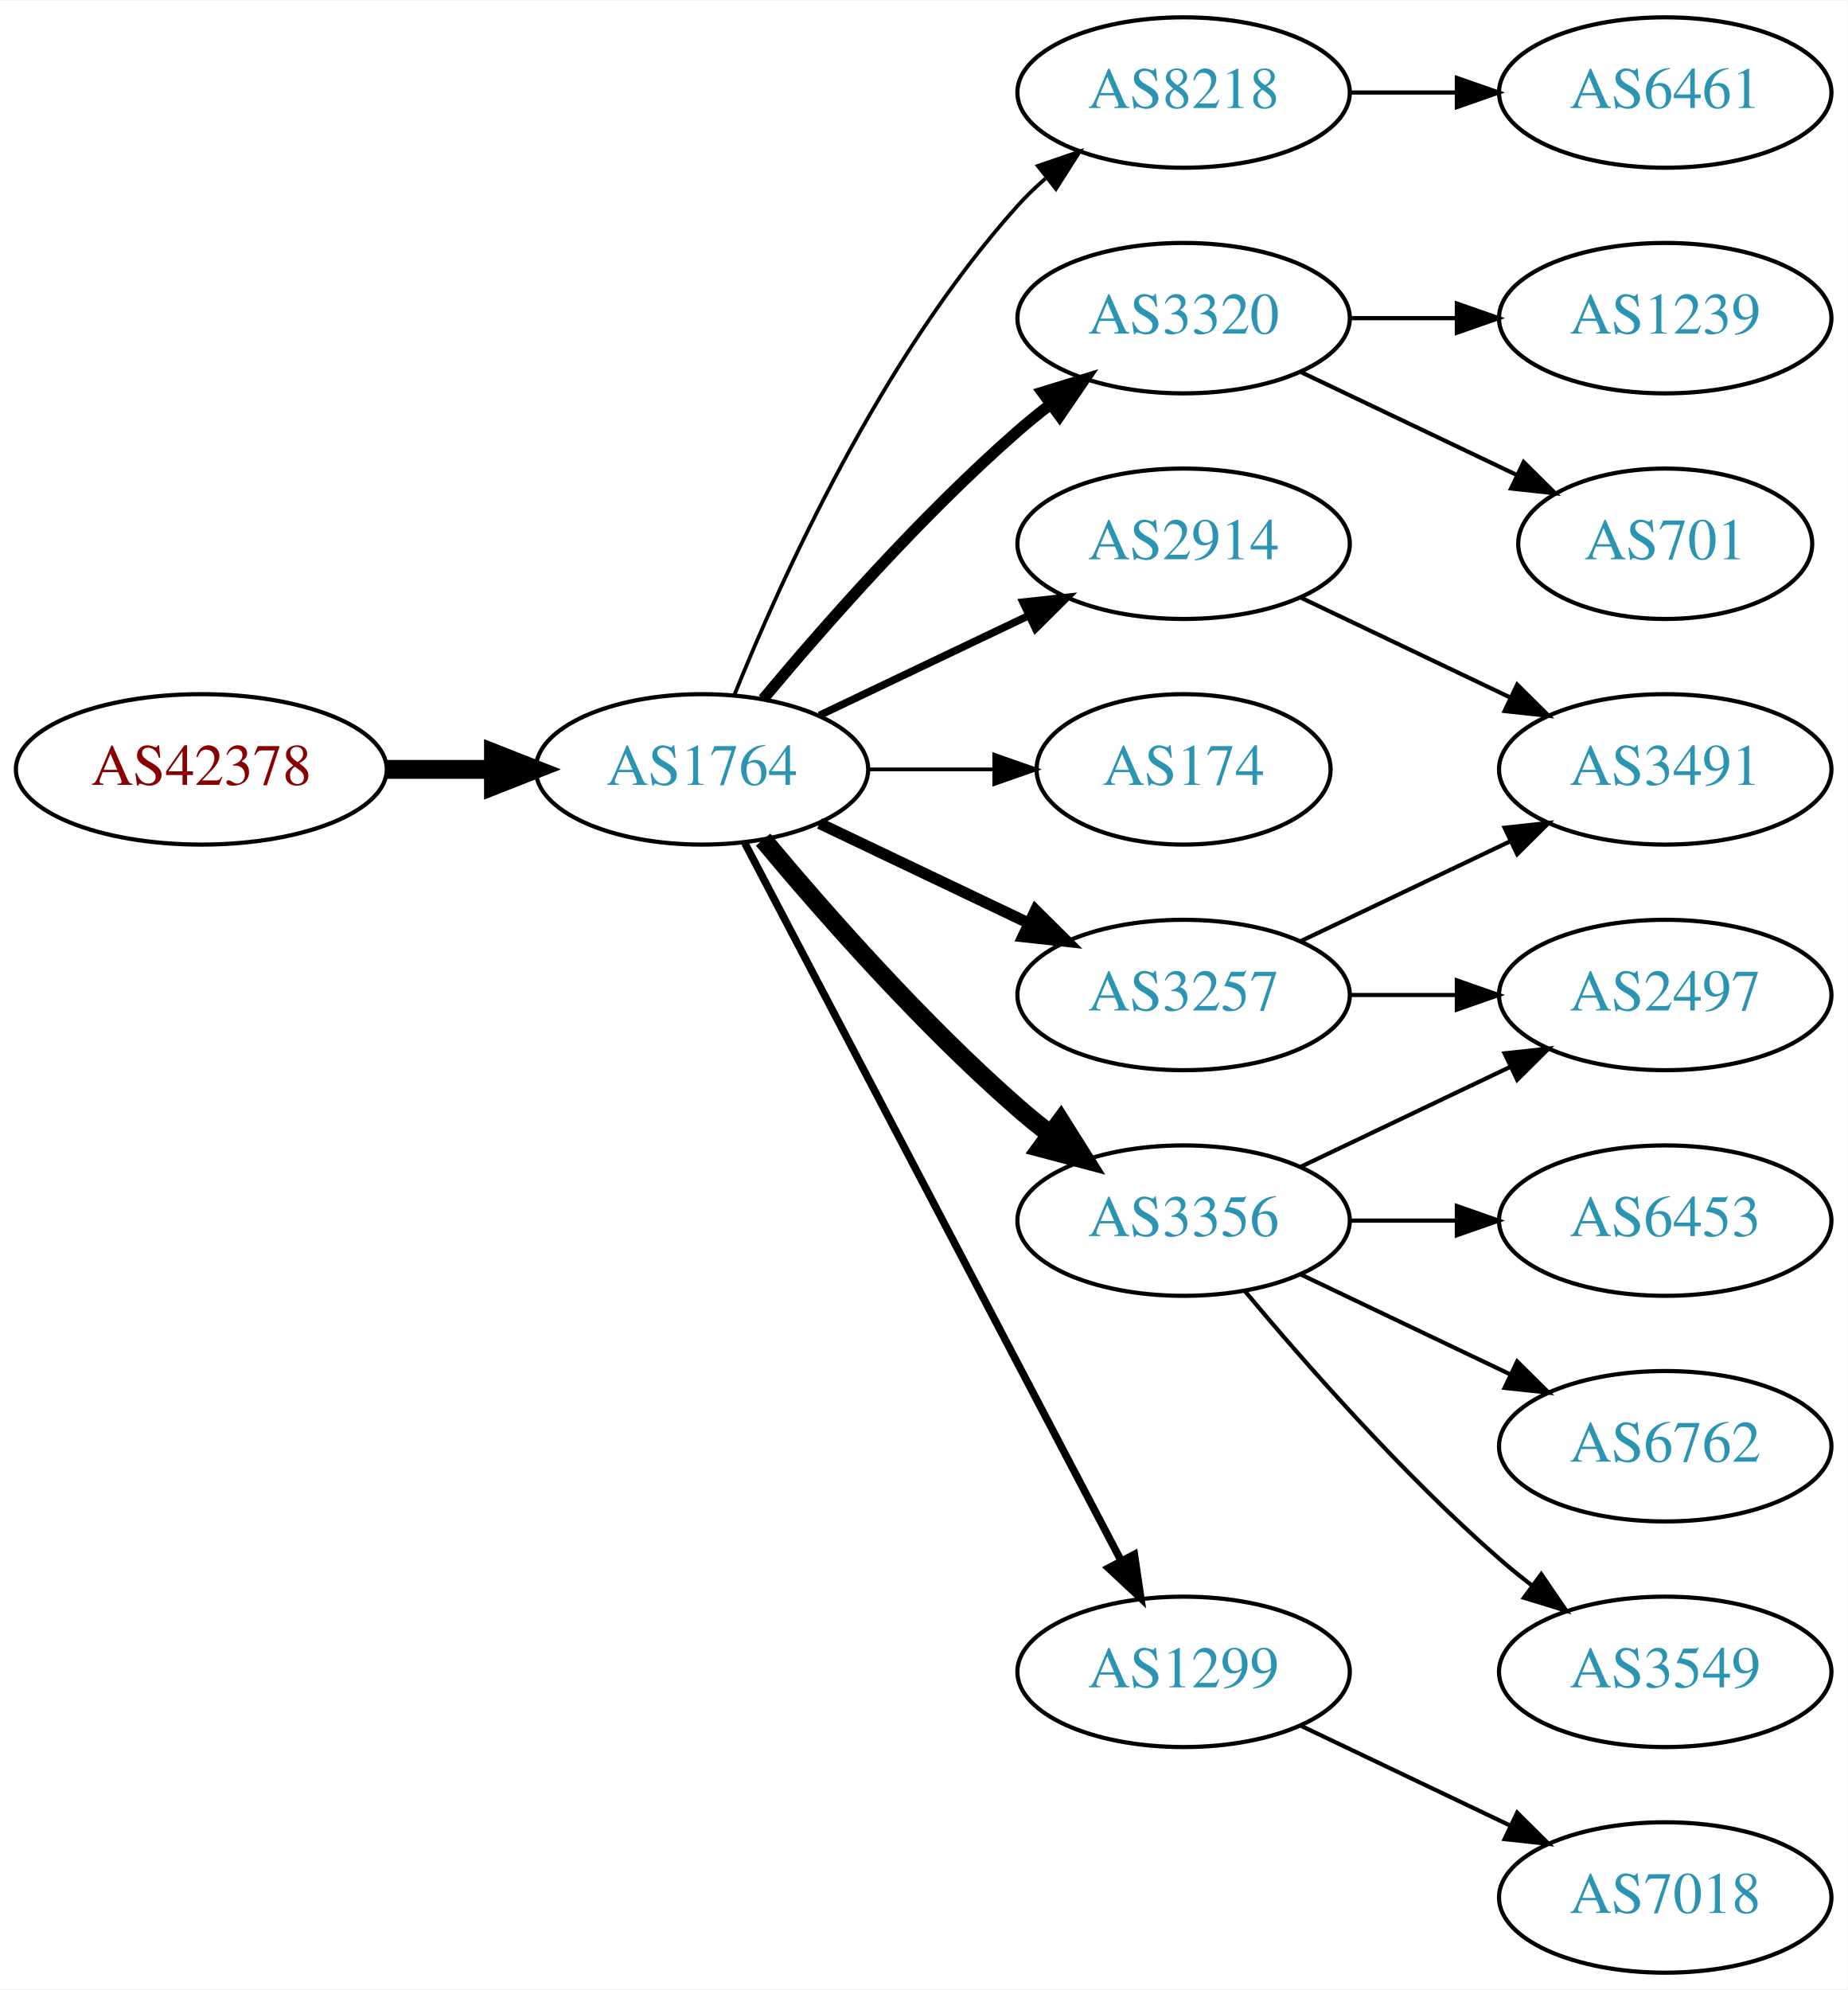
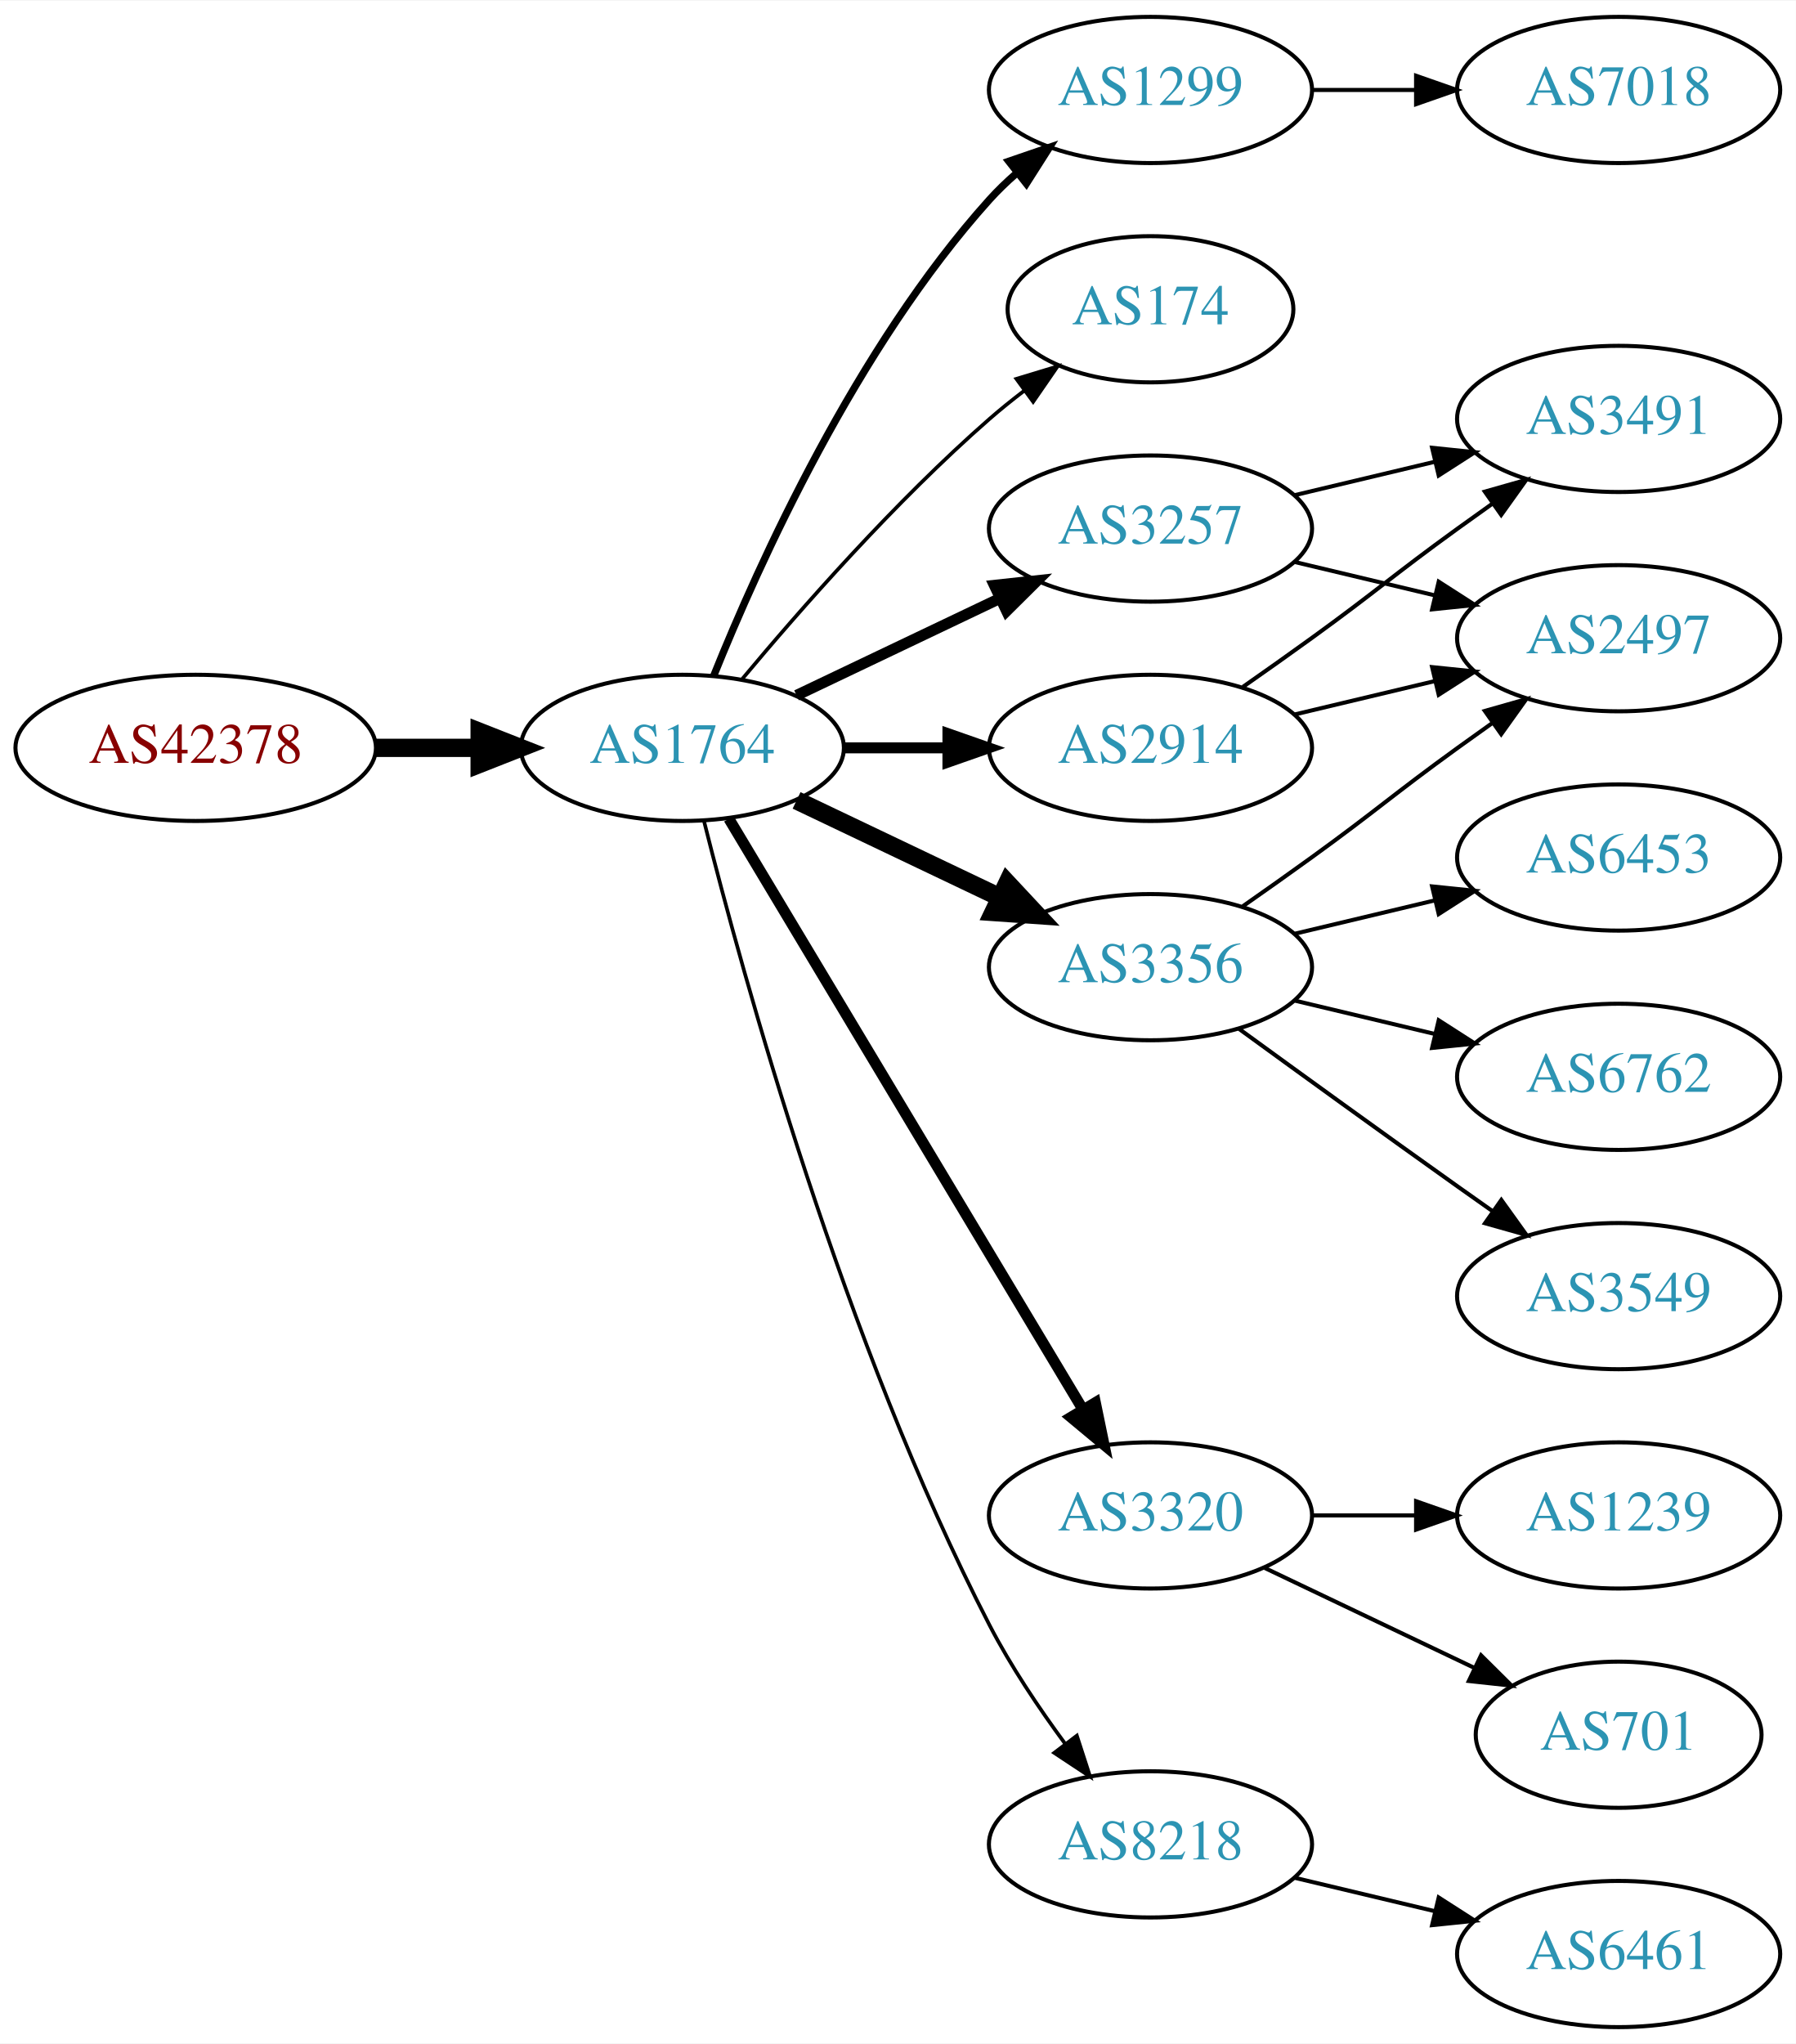
- <svg xmlns="http://www.w3.org/2000/svg" xmlns:xlink="http://www.w3.org/1999/xlink" width="442pt" height="476pt" viewBox="0.00 0.00 442.27 476.00">
-   <g id="graph0" class="graph" transform="scale(1 1) rotate(0) translate(4 472)">
-     <polygon fill="white" stroke="none" points="-4,4 -4,-472 438.271,-472 438.271,4 -4,4" />
+ <svg xmlns="http://www.w3.org/2000/svg" xmlns:xlink="http://www.w3.org/1999/xlink" width="442pt" height="503pt" viewBox="0.00 0.00 442.27 503.00">
+   <g id="graph0" class="graph" transform="scale(1 1) rotate(0) translate(4 499)">
+     <polygon fill="white" stroke="none" points="-4,4 -4,-499 438.271,-499 438.271,4 -4,4" />
    <g id="node1" class="node">
      <g id="a_node1">
        <a xlink:href="/asn/42378" xlink:title="AS42378 ~ RTR-AS [AT]">
-           <ellipse fill="#ffffff" stroke="black" cx="44.196" cy="-288" rx="44.393" ry="18" />
-           <text text-anchor="middle" x="44.196" y="-284.3" font-family="Times,serif" font-size="14.00" fill="#880000">AS42378</text>
+           <ellipse fill="#ffffff" stroke="black" cx="44.196" cy="-315" rx="44.393" ry="18" />
+           <text text-anchor="middle" x="44.196" y="-311.3" font-family="Times,serif" font-size="14.00" fill="#880000">AS42378</text>
        </a>
      </g>
    </g>
    <g id="node2" class="node">
      <g id="a_node2">
        <a xlink:href="/asn/1764" xlink:title="AS1764 ~ NEXTLAYER-AS [AT]">
-           <ellipse fill="#ffffff" stroke="black" cx="164.039" cy="-288" rx="39.794" ry="18" />
-           <text text-anchor="middle" x="164.039" y="-284.3" font-family="Times,serif" font-size="14.00" fill="#2c94b3">AS1764</text>
+           <ellipse fill="#ffffff" stroke="black" cx="164.039" cy="-315" rx="39.794" ry="18" />
+           <text text-anchor="middle" x="164.039" y="-311.3" font-family="Times,serif" font-size="14.00" fill="#2c94b3">AS1764</text>
        </a>
      </g>
    </g>
    <g id="edge1" class="edge">
-       <path fill="none" stroke="black" stroke-width="4.5" d="M88.407,-288C96.72,-288 105.482,-288 113.965,-288" />
-       <polygon fill="black" stroke="black" stroke-width="4.5" points="114.123,-291.938 124.123,-288 114.123,-284.063 114.123,-291.938" />
+       <path fill="none" stroke="black" stroke-width="4.5" d="M88.407,-315C96.72,-315 105.482,-315 113.965,-315" />
+       <polygon fill="black" stroke="black" stroke-width="4.5" points="114.123,-318.938 124.123,-315 114.123,-311.063 114.123,-318.938" />
    </g>
    <g id="node3" class="node">
      <g id="a_node3">
-         <a xlink:href="/asn/8218" xlink:title="AS8218 ~ legacy Neotelecoms [FR]">
-           <ellipse fill="#ffffff" stroke="black" cx="279.332" cy="-450" rx="39.794" ry="18" />
-           <text text-anchor="middle" x="279.332" y="-446.3" font-family="Times,serif" font-size="14.00" fill="#2c94b3">AS8218</text>
+         <a xlink:href="/asn/1299" xlink:title="AS1299 ~ Telia Carrier [EU]">
+           <ellipse fill="#ffffff" stroke="black" cx="279.332" cy="-477" rx="39.794" ry="18" />
+           <text text-anchor="middle" x="279.332" y="-473.3" font-family="Times,serif" font-size="14.00" fill="#2c94b3">AS1299</text>
        </a>
      </g>
    </g>
    <g id="edge2" class="edge">
-       <path fill="none" stroke="black" stroke-width="0.9" d="M171.786,-305.787C182.837,-333.243 206.891,-386.578 239.685,-423 241.688,-425.224 243.906,-427.363 246.239,-429.397" />
-       <polygon fill="black" stroke="black" stroke-width="0.9" points="244.437,-432.433 254.458,-435.873 248.769,-426.935 244.437,-432.433" />
+       <path fill="none" stroke="black" stroke-width="1.8" d="M171.786,-332.787C182.837,-360.243 206.891,-413.578 239.685,-450 241.688,-452.224 243.906,-454.363 246.239,-456.397" />
+       <polygon fill="black" stroke="black" stroke-width="1.8" points="244.437,-459.433 254.458,-462.873 248.769,-453.935 244.437,-459.433" />
    </g>
    <g id="node4" class="node">
      <g id="a_node4">
-         <a xlink:href="/asn/3320" xlink:title="AS3320 ~ DTAG [DE]">
-           <ellipse fill="#ffffff" stroke="black" cx="279.332" cy="-396" rx="39.794" ry="18" />
-           <text text-anchor="middle" x="279.332" y="-392.3" font-family="Times,serif" font-size="14.00" fill="#2c94b3">AS3320</text>
+         <a xlink:href="/asn/174" xlink:title="AS174 ~ Cogent Communications [US]">
+           <ellipse fill="#ffffff" stroke="black" cx="279.332" cy="-423" rx="35.194" ry="18" />
+           <text text-anchor="middle" x="279.332" y="-419.3" font-family="Times,serif" font-size="14.00" fill="#2c94b3">AS174</text>
        </a>
      </g>
    </g>
    <g id="edge3" class="edge">
-       <path fill="none" stroke="black" stroke-width="2.7" d="M178.669,-304.817C192.951,-321.929 216.498,-348.745 239.685,-369 242.151,-371.154 244.789,-373.294 247.487,-375.372" />
-       <polygon fill="black" stroke="black" stroke-width="2.7" points="245.512,-378.264 255.641,-381.37 249.66,-372.625 245.512,-378.264" />
+       <path fill="none" stroke="black" stroke-width="0.9" d="M178.669,-331.817C192.951,-348.929 216.498,-375.745 239.685,-396 242.355,-398.332 245.228,-400.648 248.158,-402.886" />
+       <polygon fill="black" stroke="black" stroke-width="0.9" points="246.309,-405.87 256.449,-408.939 250.436,-400.216 246.309,-405.87" />
    </g>
    <g id="node5" class="node">
      <g id="a_node5">
        <a xlink:href="/asn/2914" xlink:title="AS2914 ~ NTT America, Inc. [US]">
-           <ellipse fill="#ffffff" stroke="black" cx="279.332" cy="-342" rx="39.794" ry="18" />
-           <text text-anchor="middle" x="279.332" y="-338.3" font-family="Times,serif" font-size="14.00" fill="#2c94b3">AS2914</text>
+           <ellipse fill="#ffffff" stroke="black" cx="279.332" cy="-315" rx="39.794" ry="18" />
+           <text text-anchor="middle" x="279.332" y="-311.3" font-family="Times,serif" font-size="14.00" fill="#2c94b3">AS2914</text>
        </a>
      </g>
    </g>
    <g id="edge4" class="edge">
-       <path fill="none" stroke="black" stroke-width="1.8" d="M192.175,-300.934C207.169,-308.081 225.99,-317.052 242.213,-324.785" />
-       <polygon fill="black" stroke="black" stroke-width="1.8" points="240.884,-328.028 251.417,-329.171 243.895,-321.709 240.884,-328.028" />
+       <path fill="none" stroke="black" stroke-width="2.7" d="M203.711,-315C211.914,-315 220.678,-315 229.21,-315" />
+       <polygon fill="black" stroke="black" stroke-width="2.7" points="229.449,-318.5 239.449,-315 229.449,-311.5 229.449,-318.5" />
    </g>
    <g id="node6" class="node">
      <g id="a_node6">
-         <a xlink:href="/asn/174" xlink:title="AS174 ~ Cogent Communications [US]">
-           <ellipse fill="#ffffff" stroke="black" cx="279.332" cy="-288" rx="35.194" ry="18" />
-           <text text-anchor="middle" x="279.332" y="-284.3" font-family="Times,serif" font-size="14.00" fill="#2c94b3">AS174</text>
+         <a xlink:href="/asn/3320" xlink:title="AS3320 ~ DTAG [DE]">
+           <ellipse fill="#ffffff" stroke="black" cx="279.332" cy="-126" rx="39.794" ry="18" />
+           <text text-anchor="middle" x="279.332" y="-122.3" font-family="Times,serif" font-size="14.00" fill="#2c94b3">AS3320</text>
        </a>
      </g>
    </g>
    <g id="edge5" class="edge">
-       <path fill="none" stroke="black" stroke-width="0.9" d="M203.711,-288C213.416,-288 223.907,-288 233.87,-288" />
-       <polygon fill="black" stroke="black" stroke-width="0.9" points="234.006,-291.5 244.006,-288 234.006,-284.5 234.006,-291.5" />
+       <path fill="none" stroke="black" stroke-width="2.7" d="M175.494,-297.558C195.475,-264.225 239.18,-191.314 262.666,-152.134" />
+       <polygon fill="black" stroke="black" stroke-width="2.7" points="265.762,-153.776 267.902,-143.4 259.758,-150.177 265.762,-153.776" />
    </g>
    <g id="node7" class="node">
      <g id="a_node7">
        <a xlink:href="/asn/3257" xlink:title="AS3257 ~ GTT [DE]">
-           <ellipse fill="#ffffff" stroke="black" cx="279.332" cy="-234" rx="39.794" ry="18" />
-           <text text-anchor="middle" x="279.332" y="-230.3" font-family="Times,serif" font-size="14.00" fill="#2c94b3">AS3257</text>
+           <ellipse fill="#ffffff" stroke="black" cx="279.332" cy="-369" rx="39.794" ry="18" />
+           <text text-anchor="middle" x="279.332" y="-365.3" font-family="Times,serif" font-size="14.00" fill="#2c94b3">AS3257</text>
        </a>
      </g>
    </g>
    <g id="edge6" class="edge">
-       <path fill="none" stroke="black" stroke-width="2.7" d="M192.175,-275.066C207.169,-267.919 225.99,-258.948 242.213,-251.215" />
-       <polygon fill="black" stroke="black" stroke-width="2.7" points="243.895,-254.291 251.417,-246.829 240.884,-247.972 243.895,-254.291" />
+       <path fill="none" stroke="black" stroke-width="2.7" d="M192.175,-327.934C207.169,-335.081 225.99,-344.052 242.213,-351.785" />
+       <polygon fill="black" stroke="black" stroke-width="2.7" points="240.884,-355.028 251.417,-356.171 243.895,-348.709 240.884,-355.028" />
    </g>
    <g id="node8" class="node">
      <g id="a_node8">
        <a xlink:href="/asn/3356" xlink:title="AS3356 ~ Level 3 Parent, LLC [US]">
-           <ellipse fill="#ffffff" stroke="black" cx="279.332" cy="-180" rx="39.794" ry="18" />
-           <text text-anchor="middle" x="279.332" y="-176.3" font-family="Times,serif" font-size="14.00" fill="#2c94b3">AS3356</text>
+           <ellipse fill="#ffffff" stroke="black" cx="279.332" cy="-261" rx="39.794" ry="18" />
+           <text text-anchor="middle" x="279.332" y="-257.3" font-family="Times,serif" font-size="14.00" fill="#2c94b3">AS3356</text>
        </a>
      </g>
    </g>
    <g id="edge7" class="edge">
-       <path fill="none" stroke="black" stroke-width="4.5" d="M178.669,-271.183C192.951,-254.071 216.498,-227.255 239.685,-207 242.151,-204.846 244.789,-202.706 247.487,-200.628" />
-       <polygon fill="black" stroke="black" stroke-width="4.5" points="249.919,-203.727 255.641,-194.63 245.252,-197.384 249.919,-203.727" />
+       <path fill="none" stroke="black" stroke-width="4.5" d="M192.175,-302.066C207.169,-294.919 225.99,-285.948 242.213,-278.215" />
+       <polygon fill="black" stroke="black" stroke-width="4.5" points="244.084,-281.686 251.417,-273.829 240.695,-274.577 244.084,-281.686" />
    </g>
    <g id="node9" class="node">
      <g id="a_node9">
-         <a xlink:href="/asn/1299" xlink:title="AS1299 ~ Telia Carrier [EU]">
-           <ellipse fill="#ffffff" stroke="black" cx="279.332" cy="-72" rx="39.794" ry="18" />
-           <text text-anchor="middle" x="279.332" y="-68.3" font-family="Times,serif" font-size="14.00" fill="#2c94b3">AS1299</text>
+         <a xlink:href="/asn/8218" xlink:title="AS8218 ~ legacy Neotelecoms [FR]">
+           <ellipse fill="#ffffff" stroke="black" cx="279.332" cy="-45" rx="39.794" ry="18" />
+           <text text-anchor="middle" x="279.332" y="-41.3" font-family="Times,serif" font-size="14.00" fill="#2c94b3">AS8218</text>
        </a>
      </g>
    </g>
    <g id="edge8" class="edge">
-       <path fill="none" stroke="black" stroke-width="1.8" d="M174.31,-270.324C194.151,-232.495 240.829,-143.501 264.316,-98.722" />
-       <polygon fill="black" stroke="black" stroke-width="1.8" points="267.546,-100.099 269.091,-89.618 261.347,-96.848 267.546,-100.099" />
+       <path fill="none" stroke="black" stroke-width="0.9" d="M169.388,-296.934C178.942,-258.918 203.803,-168.439 239.685,-99 244.899,-88.91 251.823,-78.589 258.369,-69.709" />
+       <polygon fill="black" stroke="black" stroke-width="0.9" points="261.198,-71.771 264.461,-61.691 255.625,-67.536 261.198,-71.771" />
+     </g>
+     <g id="node12" class="node">
+       <g id="a_node12">
+         <a xlink:href="/asn/7018" xlink:title="AS7018 ~ AT&amp;T Services, Inc. [US]">
+           <ellipse fill="#ffffff" stroke="black" cx="394.625" cy="-477" rx="39.794" ry="18" />
+           <text text-anchor="middle" x="394.625" y="-473.3" font-family="Times,serif" font-size="14.00" fill="#2c94b3">AS7018</text>
+         </a>
+       </g>
+     </g>
+     <g id="edge11" class="edge">
+       <path fill="none" stroke="black" d="M319.004,-477C327.207,-477 335.971,-477 344.503,-477" />
+       <polygon fill="black" stroke="black" points="344.742,-480.5 354.742,-477 344.742,-473.5 344.742,-480.5" />
    </g>
    <g id="node10" class="node">
      <g id="a_node10">
-         <a xlink:href="/asn/6461" xlink:title="AS6461 ~ Zayo Bandwidth [US]">
-           <ellipse fill="#ffffff" stroke="black" cx="394.625" cy="-450" rx="39.794" ry="18" />
-           <text text-anchor="middle" x="394.625" y="-446.3" font-family="Times,serif" font-size="14.00" fill="#2c94b3">AS6461</text>
+         <a xlink:href="/asn/3491" xlink:title="AS3491 ~ PCCW Global, Inc. [US]">
+           <ellipse fill="#ffffff" stroke="black" cx="394.625" cy="-396" rx="39.794" ry="18" />
+           <text text-anchor="middle" x="394.625" y="-392.3" font-family="Times,serif" font-size="14.00" fill="#2c94b3">AS3491</text>
        </a>
      </g>
    </g>
    <g id="edge9" class="edge">
-       <path fill="none" stroke="black" d="M319.004,-450C327.207,-450 335.971,-450 344.503,-450" />
-       <polygon fill="black" stroke="black" points="344.742,-453.5 354.742,-450 344.742,-446.5 344.742,-453.5" />
+       <path fill="none" stroke="black" d="M302.089,-330.009C307.623,-333.879 313.542,-338.064 318.978,-342 335.178,-353.729 338.778,-357.271 354.978,-369 357.781,-371.029 360.712,-373.125 363.653,-375.21" />
+       <polygon fill="black" stroke="black" points="361.675,-378.097 371.868,-380.991 365.704,-372.373 361.675,-378.097" />
    </g>
    <g id="node11" class="node">
      <g id="a_node11">
+         <a xlink:href="/asn/2497" xlink:title="AS2497 ~ Internet Initiative Japan Inc. [JP]">
+           <ellipse fill="#ffffff" stroke="black" cx="394.625" cy="-342" rx="39.794" ry="18" />
+           <text text-anchor="middle" x="394.625" y="-338.3" font-family="Times,serif" font-size="14.00" fill="#2c94b3">AS2497</text>
+         </a>
+       </g>
+     </g>
+     <g id="edge10" class="edge">
+       <path fill="none" stroke="black" d="M314.939,-323.248C325.81,-325.838 337.964,-328.735 349.407,-331.462" />
+       <polygon fill="black" stroke="black" points="348.69,-334.889 359.229,-333.803 350.313,-328.08 348.69,-334.889" />
+     </g>
+     <g id="node13" class="node">
+       <g id="a_node13">
+         <a xlink:href="/asn/701" xlink:title="AS701 ~ UUNET [US]">
+           <ellipse fill="#ffffff" stroke="black" cx="394.625" cy="-72" rx="35.194" ry="18" />
+           <text text-anchor="middle" x="394.625" y="-68.3" font-family="Times,serif" font-size="14.00" fill="#2c94b3">AS701</text>
+         </a>
+       </g>
+     </g>
+     <g id="edge12" class="edge">
+       <path fill="none" stroke="black" d="M307.468,-113.066C322.9,-105.71 342.385,-96.423 358.92,-88.541" />
+       <polygon fill="black" stroke="black" points="360.741,-91.551 368.262,-84.089 357.729,-85.232 360.741,-91.551" />
+     </g>
+     <g id="node14" class="node">
+       <g id="a_node14">
        <a xlink:href="/asn/1239" xlink:title="AS1239 ~ Sprint [US]">
-           <ellipse fill="#ffffff" stroke="black" cx="394.625" cy="-396" rx="39.794" ry="18" />
-           <text text-anchor="middle" x="394.625" y="-392.3" font-family="Times,serif" font-size="14.00" fill="#2c94b3">AS1239</text>
-         </a>
-       </g>
-     </g>
-     <g id="edge10" class="edge">
-       <path fill="none" stroke="black" d="M319.004,-396C327.207,-396 335.971,-396 344.503,-396" />
-       <polygon fill="black" stroke="black" points="344.742,-399.5 354.742,-396 344.742,-392.5 344.742,-399.5" />
-     </g>
-     <g id="node12" class="node">
-       <g id="a_node12">
-         <a xlink:href="/asn/701" xlink:title="AS701 ~ UUNET [US]">
-           <ellipse fill="#ffffff" stroke="black" cx="394.625" cy="-342" rx="35.194" ry="18" />
-           <text text-anchor="middle" x="394.625" y="-338.3" font-family="Times,serif" font-size="14.00" fill="#2c94b3">AS701</text>
-         </a>
-       </g>
-     </g>
-     <g id="edge11" class="edge">
-       <path fill="none" stroke="black" d="M307.468,-383.066C322.9,-375.71 342.385,-366.423 358.92,-358.541" />
-       <polygon fill="black" stroke="black" points="360.741,-361.551 368.262,-354.089 357.729,-355.232 360.741,-361.551" />
+           <ellipse fill="#ffffff" stroke="black" cx="394.625" cy="-126" rx="39.794" ry="18" />
+           <text text-anchor="middle" x="394.625" y="-122.3" font-family="Times,serif" font-size="14.00" fill="#2c94b3">AS1239</text>
+         </a>
+       </g>
+     </g>
+     <g id="edge13" class="edge">
+       <path fill="none" stroke="black" d="M319.004,-126C327.207,-126 335.971,-126 344.503,-126" />
+       <polygon fill="black" stroke="black" points="344.742,-129.5 354.742,-126 344.742,-122.5 344.742,-129.5" />
+     </g>
+     <g id="edge19" class="edge">
+       <path fill="none" stroke="black" d="M314.939,-377.248C325.81,-379.838 337.964,-382.735 349.407,-385.462" />
+       <polygon fill="black" stroke="black" points="348.69,-388.889 359.229,-387.803 350.313,-382.08 348.69,-388.889" />
+     </g>
+     <g id="edge20" class="edge">
+       <path fill="none" stroke="black" d="M314.939,-360.752C325.81,-358.162 337.964,-355.265 349.407,-352.538" />
+       <polygon fill="black" stroke="black" points="350.313,-355.92 359.229,-350.197 348.69,-349.111 350.313,-355.92" />
+     </g>
+     <g id="edge15" class="edge">
+       <path fill="none" stroke="black" d="M302.089,-276.009C307.623,-279.879 313.542,-284.064 318.978,-288 335.178,-299.729 338.778,-303.271 354.978,-315 357.781,-317.029 360.712,-319.125 363.653,-321.21" />
+       <polygon fill="black" stroke="black" points="361.675,-324.097 371.868,-326.991 365.704,-318.373 361.675,-324.097" />
+     </g>
+     <g id="node15" class="node">
+       <g id="a_node15">
+         <a xlink:href="/asn/6453" xlink:title="AS6453 ~ TATA COMMUNICATIONS (AMERICA) INC [US]">
+           <ellipse fill="#ffffff" stroke="black" cx="394.625" cy="-288" rx="39.794" ry="18" />
+           <text text-anchor="middle" x="394.625" y="-284.3" font-family="Times,serif" font-size="14.00" fill="#2c94b3">AS6453</text>
+         </a>
+       </g>
+     </g>
+     <g id="edge14" class="edge">
+       <path fill="none" stroke="black" d="M314.939,-269.248C325.81,-271.838 337.964,-274.735 349.407,-277.462" />
+       <polygon fill="black" stroke="black" points="348.69,-280.889 359.229,-279.803 350.313,-274.08 348.69,-280.889" />
+     </g>
+     <g id="node16" class="node">
+       <g id="a_node16">
+         <a xlink:href="/asn/6762" xlink:title="AS6762 ~ TELECOM ITALIA SPARKLE S.p.A. [IT]">
+           <ellipse fill="#ffffff" stroke="black" cx="394.625" cy="-234" rx="39.794" ry="18" />
+           <text text-anchor="middle" x="394.625" y="-230.3" font-family="Times,serif" font-size="14.00" fill="#2c94b3">AS6762</text>
+         </a>
+       </g>
+     </g>
+     <g id="edge16" class="edge">
+       <path fill="none" stroke="black" d="M314.939,-252.752C325.81,-250.162 337.964,-247.265 349.407,-244.538" />
+       <polygon fill="black" stroke="black" points="350.313,-247.92 359.229,-242.197 348.69,-241.111 350.313,-247.92" />
    </g>
    <g id="node17" class="node">
      <g id="a_node17">
-         <a xlink:href="/asn/3491" xlink:title="AS3491 ~ PCCW Global, Inc. [US]">
-           <ellipse fill="#ffffff" stroke="black" cx="394.625" cy="-288" rx="39.794" ry="18" />
-           <text text-anchor="middle" x="394.625" y="-284.3" font-family="Times,serif" font-size="14.00" fill="#2c94b3">AS3491</text>
-         </a>
-       </g>
-     </g>
-     <g id="edge16" class="edge">
-       <path fill="none" stroke="black" d="M307.468,-329.066C322.462,-321.919 341.283,-312.948 357.506,-305.215" />
-       <polygon fill="black" stroke="black" points="359.188,-308.291 366.71,-300.829 356.177,-301.972 359.188,-308.291" />
-     </g>
-     <g id="node15" class="node">
-       <g id="a_node15">
-         <a xlink:href="/asn/2497" xlink:title="AS2497 ~ Internet Initiative Japan Inc. [JP]">
-           <ellipse fill="#ffffff" stroke="black" cx="394.625" cy="-234" rx="39.794" ry="18" />
-           <text text-anchor="middle" x="394.625" y="-230.3" font-family="Times,serif" font-size="14.00" fill="#2c94b3">AS2497</text>
-         </a>
-       </g>
-     </g>
-     <g id="edge18" class="edge">
-       <path fill="none" stroke="black" d="M319.004,-234C327.207,-234 335.971,-234 344.503,-234" />
-       <polygon fill="black" stroke="black" points="344.742,-237.5 354.742,-234 344.742,-230.5 344.742,-237.5" />
+         <a xlink:href="/asn/3549" xlink:title="AS3549 ~ Level 3 Parent, LLC [US]">
+           <ellipse fill="#ffffff" stroke="black" cx="394.625" cy="-180" rx="39.794" ry="18" />
+           <text text-anchor="middle" x="394.625" y="-176.3" font-family="Times,serif" font-size="14.00" fill="#2c94b3">AS3549</text>
+         </a>
+       </g>
    </g>
    <g id="edge17" class="edge">
-       <path fill="none" stroke="black" d="M307.468,-246.934C322.462,-254.081 341.283,-263.052 357.506,-270.785" />
-       <polygon fill="black" stroke="black" points="356.177,-274.028 366.71,-275.171 359.188,-267.709 356.177,-274.028" />
-     </g>
-     <g id="node13" class="node">
-       <g id="a_node13">
-         <a xlink:href="/asn/6453" xlink:title="AS6453 ~ TATA COMMUNICATIONS (AMERICA) INC [US]">
-           <ellipse fill="#ffffff" stroke="black" cx="394.625" cy="-180" rx="39.794" ry="18" />
-           <text text-anchor="middle" x="394.625" y="-176.3" font-family="Times,serif" font-size="14.00" fill="#2c94b3">AS6453</text>
-         </a>
-       </g>
-     </g>
-     <g id="edge12" class="edge">
-       <path fill="none" stroke="black" d="M319.004,-180C327.207,-180 335.971,-180 344.503,-180" />
-       <polygon fill="black" stroke="black" points="344.742,-183.5 354.742,-180 344.742,-176.5 344.742,-183.5" />
-     </g>
-     <g id="node14" class="node">
-       <g id="a_node14">
-         <a xlink:href="/asn/6762" xlink:title="AS6762 ~ TELECOM ITALIA SPARKLE S.p.A. [IT]">
-           <ellipse fill="#ffffff" stroke="black" cx="394.625" cy="-126" rx="39.794" ry="18" />
-           <text text-anchor="middle" x="394.625" y="-122.3" font-family="Times,serif" font-size="14.00" fill="#2c94b3">AS6762</text>
-         </a>
-       </g>
-     </g>
-     <g id="edge13" class="edge">
-       <path fill="none" stroke="black" d="M307.468,-167.066C322.462,-159.919 341.283,-150.948 357.506,-143.215" />
-       <polygon fill="black" stroke="black" points="359.188,-146.291 366.71,-138.829 356.177,-139.972 359.188,-146.291" />
-     </g>
-     <g id="edge14" class="edge">
-       <path fill="none" stroke="black" d="M307.468,-192.934C322.462,-200.081 341.283,-209.052 357.506,-216.785" />
-       <polygon fill="black" stroke="black" points="356.177,-220.028 366.71,-221.171 359.188,-213.709 356.177,-220.028" />
-     </g>
-     <g id="node16" class="node">
-       <g id="a_node16">
-         <a xlink:href="/asn/3549" xlink:title="AS3549 ~ Level 3 Parent, LLC [US]">
-           <ellipse fill="#ffffff" stroke="black" cx="394.625" cy="-72" rx="39.794" ry="18" />
-           <text text-anchor="middle" x="394.625" y="-68.3" font-family="Times,serif" font-size="14.00" fill="#2c94b3">AS3549</text>
-         </a>
-       </g>
-     </g>
-     <g id="edge15" class="edge">
-       <path fill="none" stroke="black" d="M293.962,-163.183C308.244,-146.071 331.791,-119.255 354.978,-99 357.444,-96.846 360.082,-94.706 362.78,-92.628" />
-       <polygon fill="black" stroke="black" points="364.953,-95.375 370.934,-86.63 360.805,-89.736 364.953,-95.375" />
+       <path fill="none" stroke="black" d="M301.18,-245.778C316.114,-234.909 336.727,-219.975 354.978,-207 357.799,-204.995 360.742,-202.915 363.69,-200.841" />
+       <polygon fill="black" stroke="black" points="365.736,-203.681 371.914,-195.074 361.717,-197.95 365.736,-203.681" />
    </g>
    <g id="node18" class="node">
      <g id="a_node18">
-         <a xlink:href="/asn/7018" xlink:title="AS7018 ~ AT&amp;T Services, Inc. [US]">
+         <a xlink:href="/asn/6461" xlink:title="AS6461 ~ Zayo Bandwidth [US]">
          <ellipse fill="#ffffff" stroke="black" cx="394.625" cy="-18" rx="39.794" ry="18" />
-           <text text-anchor="middle" x="394.625" y="-14.3" font-family="Times,serif" font-size="14.00" fill="#2c94b3">AS7018</text>
-         </a>
-       </g>
-     </g>
-     <g id="edge19" class="edge">
-       <path fill="none" stroke="black" d="M307.468,-59.066C322.462,-51.919 341.283,-42.948 357.506,-35.215" />
-       <polygon fill="black" stroke="black" points="359.188,-38.291 366.71,-30.829 356.177,-31.972 359.188,-38.291" />
+           <text text-anchor="middle" x="394.625" y="-14.3" font-family="Times,serif" font-size="14.00" fill="#2c94b3">AS6461</text>
+         </a>
+       </g>
+     </g>
+     <g id="edge18" class="edge">
+       <path fill="none" stroke="black" d="M314.939,-36.752C325.81,-34.162 337.964,-31.265 349.407,-28.538" />
+       <polygon fill="black" stroke="black" points="350.313,-31.92 359.229,-26.197 348.69,-25.111 350.313,-31.92" />
    </g>
  </g>
</svg>
